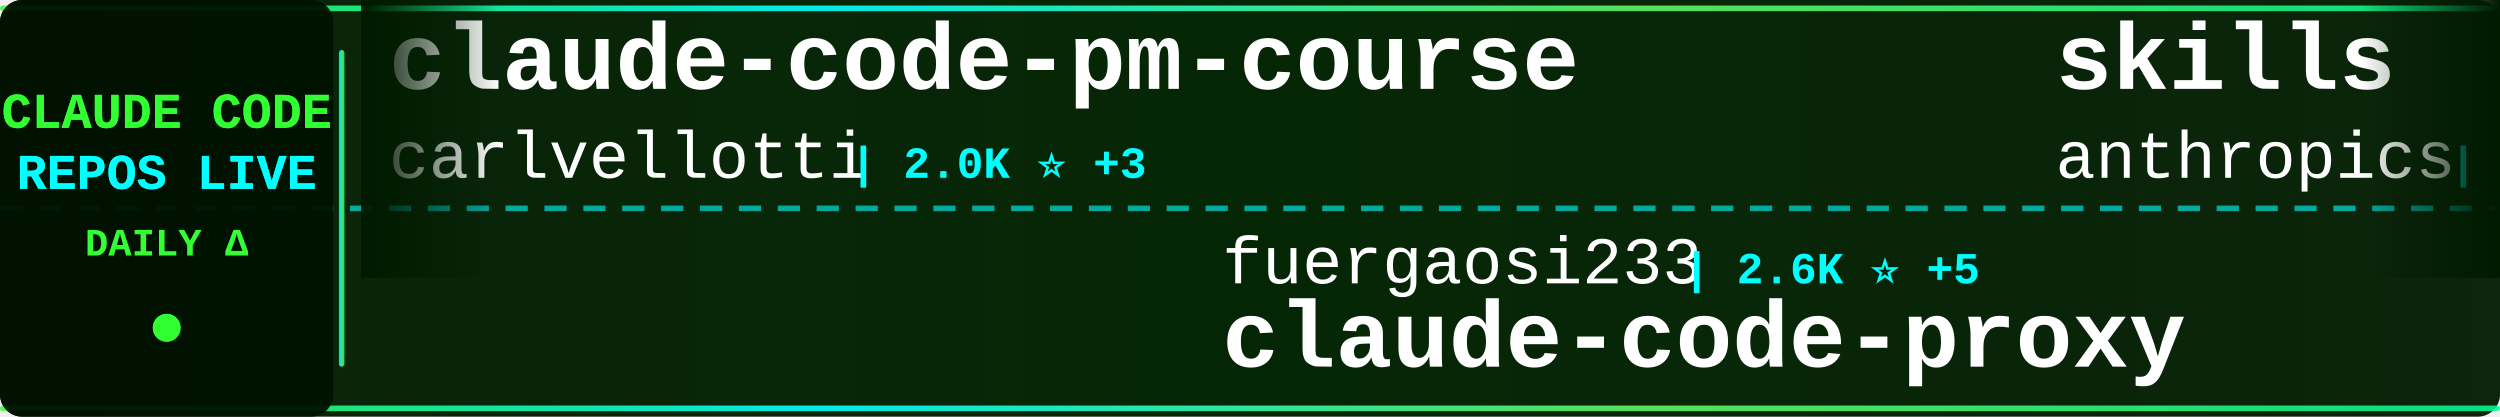
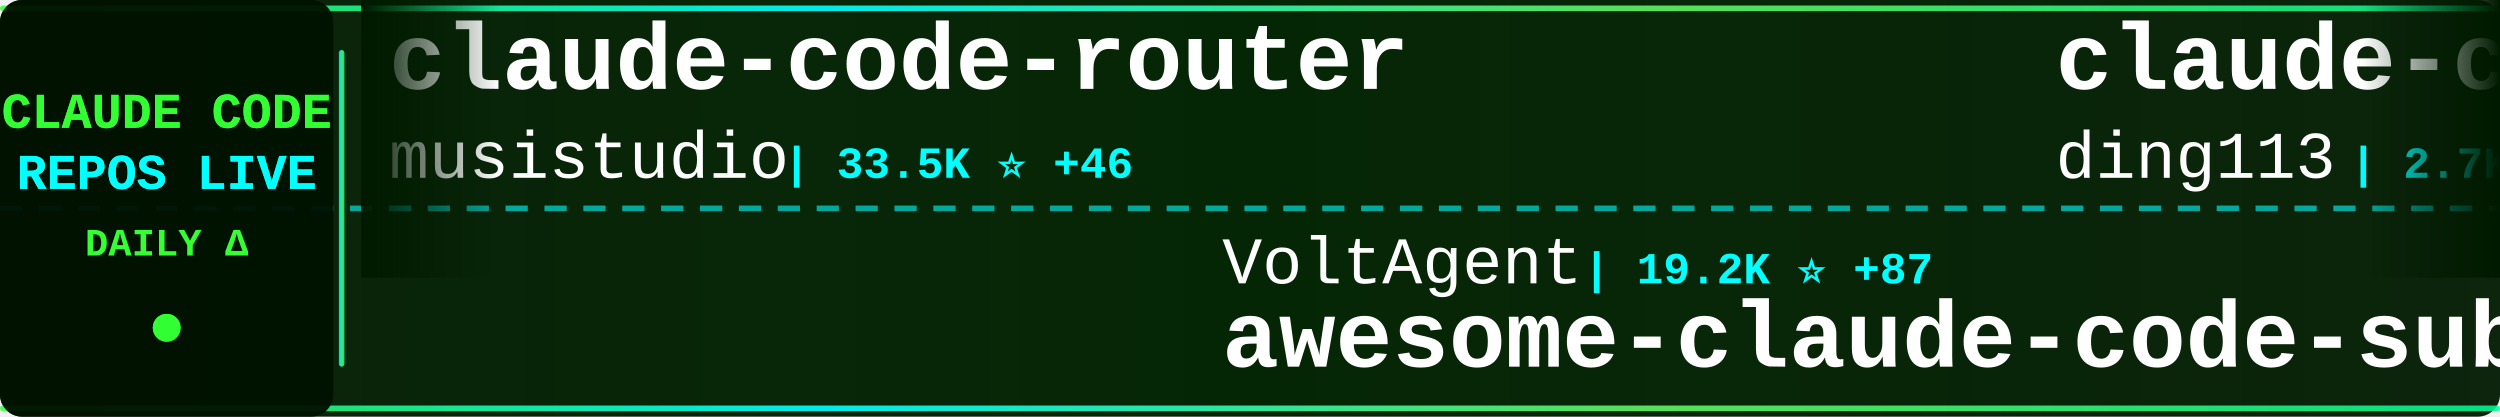
<svg xmlns="http://www.w3.org/2000/svg" width="900" height="150">
  <defs>
    <linearGradient id="tickerBg" x1="0%" y1="0%" x2="100%" y2="0%">
      <stop offset="0%" style="stop-color:#001a00;stop-opacity:0.95" />
      <stop offset="50%" style="stop-color:#002200;stop-opacity:0.98" />
      <stop offset="100%" style="stop-color:#001a00;stop-opacity:0.95" />
    </linearGradient>
    <linearGradient id="borderGrad" x1="0%" y1="0%" x2="100%" y2="0%">
      <stop offset="0%" style="stop-color:#33ff33;stop-opacity:0.85">
        <animate attributeName="stop-opacity" values="0.85;1;0.85" dur="2s" repeatCount="indefinite" />
      </stop>
      <stop offset="33%" style="stop-color:#00ffff;stop-opacity:0.9">
        <animate attributeName="stop-opacity" values="0.9;1;0.9" dur="2.2s" repeatCount="indefinite" />
      </stop>
      <stop offset="66%" style="stop-color:#66ff66;stop-opacity:0.85">
        <animate attributeName="stop-opacity" values="0.85;1;0.85" dur="1.8s" repeatCount="indefinite" />
      </stop>
      <stop offset="100%" style="stop-color:#00ff99;stop-opacity:0.85">
        <animate attributeName="stop-opacity" values="0.85;1;0.85" dur="2s" repeatCount="indefinite" />
      </stop>
    </linearGradient>
    <filter id="textGlow">
      <feGaussianBlur stdDeviation="0.1" result="coloredBlur" />
      <feMerge>
        <feMergeNode in="coloredBlur" />
        <feMergeNode in="SourceGraphic" />
      </feMerge>
    </filter>
    <filter id="metricGlow">
      <feGaussianBlur stdDeviation="0.2" result="coloredBlur" />
      <feMerge>
        <feMergeNode in="coloredBlur" />
        <feMergeNode in="SourceGraphic" />
      </feMerge>
    </filter>
    <linearGradient id="leftFade" x1="0%" y1="0%" x2="100%" y2="0%">
      <stop offset="0%" style="stop-color:#001a00;stop-opacity:1" />
      <stop offset="100%" style="stop-color:#001a00;stop-opacity:0" />
    </linearGradient>
    <linearGradient id="rightFade" x1="0%" y1="0%" x2="100%" y2="0%">
      <stop offset="0%" style="stop-color:#001a00;stop-opacity:0" />
      <stop offset="100%" style="stop-color:#001a00;stop-opacity:1" />
    </linearGradient>
  </defs>
  <rect width="900" height="150" fill="url(#tickerBg)" rx="8" />
  <rect x="0" y="2" width="900" height="2" fill="url(#borderGrad)" rx="1" />
  <rect x="0" y="146" width="900" height="2" fill="url(#borderGrad)" rx="1" />
  <line x1="0" y1="75" x2="900" y2="75" stroke="#00ffff" stroke-width="2" stroke-dasharray="8 6" opacity="0.6" />
  <rect x="0" y="0" width="120" height="150" fill="#001100" opacity="0.95" rx="8" />
  <text x="60" y="46" font-family="'Courier New', monospace" font-size="18" font-weight="bold" fill="#33ff33" text-anchor="middle" filter="url(#textGlow)">
    CLAUDE CODE
  </text>
  <text x="60" y="68" font-family="'Courier New', monospace" font-size="18" font-weight="bold" fill="#00ffff" text-anchor="middle" filter="url(#textGlow)">
    REPOS LIVE
  </text>
  <text x="60" y="92" font-family="'Courier New', monospace" font-size="14" font-weight="bold" fill="#33ff33" text-anchor="middle">
    DAILY Δ
  </text>
  <circle cx="60" cy="118" r="5" fill="#33ff33" filter="url(#metricGlow)">
    <animate attributeName="r" values="4;6;4" dur="1.5s" repeatCount="indefinite" />
    <animate attributeName="opacity" values="0.6;1;0.6" dur="1.5s" repeatCount="indefinite" />
  </circle>
  <rect x="122" y="18" width="2" height="114" fill="url(#borderGrad)" rx="1" />
  <clipPath id="tickerClip">
    <rect x="130" y="0" width="770" height="150" />
  </clipPath>
  <g clip-path="url(#tickerClip)">
    <g id="tickerItems">
      <animateTransform attributeName="transform" attributeType="XML" type="translate" from="0 0" to="-3000 0" dur="54s" repeatCount="indefinite" />
      <g transform="translate(0, 0)">
-         <text x="140" y="32" font-family="'Courier New', monospace" font-size="34" font-weight="bold" fill="#ffffff">claude-code-pm-course</text>
-         <text x="140" y="64" font-family="'Courier New', monospace" font-size="24" font-weight="normal" fill="#ffffff" opacity="1.0">carlvellotti</text>
-         <text x="306" y="64" font-family="'Courier New', monospace" font-size="16" font-weight="bold" fill="#00ffff"> | 2.0K ⭐ +3</text>
+         <text x="140" y="32" font-family="'Courier New', monospace" font-size="34" font-weight="bold" fill="#ffffff">claude-code-router</text>
+         <text x="140" y="64" font-family="'Courier New', monospace" font-size="24" font-weight="normal" fill="#ffffff" opacity="1.0">musistudio</text>
+         <text x="282" y="64" font-family="'Courier New', monospace" font-size="16" font-weight="bold" fill="#00ffff"> | 33.5K ⭐ +46</text>
      </g>
      <g transform="translate(300, 0)">
-         <text x="140" y="102" font-family="'Courier New', monospace" font-size="24" font-weight="normal" fill="#ffffff" opacity="1.0">fuergaosi233</text>
-         <text x="306" y="102" font-family="'Courier New', monospace" font-size="16" font-weight="bold" fill="#00ffff"> | 2.6K ⭐ +5</text>
-         <text x="140" y="132" font-family="'Courier New', monospace" font-size="34" font-weight="bold" fill="#ffffff">claude-code-proxy</text>
+         <text x="140" y="102" font-family="'Courier New', monospace" font-size="24" font-weight="normal" fill="#ffffff" opacity="1.0">VoltAgent</text>
+         <text x="270" y="102" font-family="'Courier New', monospace" font-size="16" font-weight="bold" fill="#00ffff"> | 19.2K ⭐ +87</text>
+         <text x="140" y="132" font-family="'Courier New', monospace" font-size="34" font-weight="bold" fill="#ffffff">awesome-claude-code-suba...</text>
      </g>
      <g transform="translate(600, 0)">
-         <text x="140" y="32" font-family="'Courier New', monospace" font-size="34" font-weight="bold" fill="#ffffff">skills</text>
-         <text x="140" y="64" font-family="'Courier New', monospace" font-size="24" font-weight="normal" fill="#ffffff" opacity="1.0">anthropics</text>
-         <text x="282" y="64" font-family="'Courier New', monospace" font-size="16" font-weight="bold" fill="#00ffff"> | 128.5K ⭐ +445</text>
+         <text x="140" y="32" font-family="'Courier New', monospace" font-size="34" font-weight="bold" fill="#ffffff">claude-code-hub</text>
+         <text x="140" y="64" font-family="'Courier New', monospace" font-size="24" font-weight="normal" fill="#ffffff" opacity="1.0">ding113</text>
+         <text x="246" y="64" font-family="'Courier New', monospace" font-size="16" font-weight="bold" fill="#00ffff"> | 2.7K ⭐ +5</text>
      </g>
      <g transform="translate(900, 0)">
-         <text x="140" y="102" font-family="'Courier New', monospace" font-size="24" font-weight="normal" fill="#ffffff" opacity="1.0">JrCx7scC</text>
-         <text x="258" y="102" font-family="'Courier New', monospace" font-size="16" font-weight="bold" fill="#00ffff"> | 366 ⭐ +1</text>
-         <text x="140" y="132" font-family="'Courier New', monospace" font-size="34" font-weight="bold" fill="#ffffff">claude-code-source</text>
+         <text x="140" y="102" font-family="'Courier New', monospace" font-size="24" font-weight="normal" fill="#ffffff" opacity="1.0">feiskyer</text>
+         <text x="258" y="102" font-family="'Courier New', monospace" font-size="16" font-weight="bold" fill="#00ffff"> | 1.5K ⭐ +2</text>
+         <text x="140" y="132" font-family="'Courier New', monospace" font-size="34" font-weight="bold" fill="#ffffff">claude-code-settings</text>
      </g>
      <g transform="translate(1200, 0)">
-         <text x="140" y="32" font-family="'Courier New', monospace" font-size="34" font-weight="bold" fill="#ffffff">awesome-claude-code-tool...</text>
-         <text x="140" y="64" font-family="'Courier New', monospace" font-size="24" font-weight="normal" fill="#ffffff" opacity="1.0">rohitg00</text>
-         <text x="258" y="64" font-family="'Courier New', monospace" font-size="16" font-weight="bold" fill="#00ffff"> | 1.5K ⭐ +12</text>
+         <text x="140" y="32" font-family="'Courier New', monospace" font-size="34" font-weight="bold" fill="#ffffff">antigravity-awesome-skil...</text>
+         <text x="140" y="64" font-family="'Courier New', monospace" font-size="24" font-weight="normal" fill="#ffffff" opacity="1.0">sickn33</text>
+         <text x="246" y="64" font-family="'Courier New', monospace" font-size="16" font-weight="bold" fill="#00ffff"> | 36.4K ⭐ +136</text>
      </g>
      <g transform="translate(1500, 0)">
-         <text x="140" y="102" font-family="'Courier New', monospace" font-size="24" font-weight="normal" fill="#ffffff" opacity="1.0">anthropics</text>
-         <text x="282" y="102" font-family="'Courier New', monospace" font-size="16" font-weight="bold" fill="#00ffff"> | 4.5K ⭐ +11</text>
-         <text x="140" y="132" font-family="'Courier New', monospace" font-size="34" font-weight="bold" fill="#ffffff">claude-code-security-rev...</text>
+         <text x="140" y="102" font-family="'Courier New', monospace" font-size="24" font-weight="normal" fill="#ffffff" opacity="1.0">guanshan</text>
+         <text x="258" y="102" font-family="'Courier New', monospace" font-size="16" font-weight="bold" fill="#00ffff"> | 57 ⭐</text>
+         <text x="140" y="132" font-family="'Courier New', monospace" font-size="34" font-weight="bold" fill="#ffffff">ClaudeCode</text>
      </g>
      <g transform="translate(1800, 0)">
-         <text x="140" y="32" font-family="'Courier New', monospace" font-size="34" font-weight="bold" fill="#ffffff">claude-code-tips</text>
-         <text x="140" y="64" font-family="'Courier New', monospace" font-size="24" font-weight="normal" fill="#ffffff" opacity="1.0">ykdojo</text>
-         <text x="234" y="64" font-family="'Courier New', monospace" font-size="16" font-weight="bold" fill="#00ffff"> | 8.1K ⭐ +16</text>
+         <text x="140" y="32" font-family="'Courier New', monospace" font-size="34" font-weight="bold" fill="#ffffff">claude-code-proxy</text>
+         <text x="140" y="64" font-family="'Courier New', monospace" font-size="24" font-weight="normal" fill="#ffffff" opacity="1.0">1rgs</text>
+         <text x="210" y="64" font-family="'Courier New', monospace" font-size="16" font-weight="bold" fill="#00ffff"> | 3.5K ⭐ +5</text>
      </g>
      <g transform="translate(2100, 0)">
-         <text x="140" y="102" font-family="'Courier New', monospace" font-size="24" font-weight="normal" fill="#ffffff" opacity="1.0">andrew-kramer-inno</text>
-         <text x="378" y="102" font-family="'Courier New', monospace" font-size="16" font-weight="bold" fill="#00ffff"> | 584 ⭐ +2</text>
-         <text x="140" y="132" font-family="'Courier New', monospace" font-size="34" font-weight="bold" fill="#ffffff">claude-code-source-build</text>
+         <text x="140" y="102" font-family="'Courier New', monospace" font-size="24" font-weight="normal" fill="#ffffff" opacity="1.0">pedrohcgs</text>
+         <text x="270" y="102" font-family="'Courier New', monospace" font-size="16" font-weight="bold" fill="#00ffff"> | 1.0K ⭐ +8</text>
+         <text x="140" y="132" font-family="'Courier New', monospace" font-size="34" font-weight="bold" fill="#ffffff">claude-code-my-workflow</text>
      </g>
      <g transform="translate(2400, 0)">
-         <text x="140" y="32" font-family="'Courier New', monospace" font-size="34" font-weight="bold" fill="#ffffff">claude-code-book</text>
-         <text x="140" y="64" font-family="'Courier New', monospace" font-size="24" font-weight="normal" fill="#ffffff" opacity="1.0">lintsinghua</text>
-         <text x="294" y="64" font-family="'Courier New', monospace" font-size="16" font-weight="bold" fill="#00ffff"> | 3.1K ⭐ +12</text>
+         <text x="140" y="32" font-family="'Courier New', monospace" font-size="34" font-weight="bold" fill="#ffffff">claude-code-rev</text>
+         <text x="140" y="64" font-family="'Courier New', monospace" font-size="24" font-weight="normal" fill="#ffffff" opacity="1.0">oboard</text>
+         <text x="234" y="64" font-family="'Courier New', monospace" font-size="16" font-weight="bold" fill="#00ffff"> | 3.1K ⭐ +3</text>
      </g>
      <g transform="translate(2700, 0)">
-         <text x="140" y="102" font-family="'Courier New', monospace" font-size="24" font-weight="normal" fill="#ffffff" opacity="1.0">musistudio</text>
-         <text x="282" y="102" font-family="'Courier New', monospace" font-size="16" font-weight="bold" fill="#00ffff"> | 33.5K ⭐ +45</text>
-         <text x="140" y="132" font-family="'Courier New', monospace" font-size="34" font-weight="bold" fill="#ffffff">claude-code-router</text>
+         <text x="140" y="102" font-family="'Courier New', monospace" font-size="24" font-weight="normal" fill="#ffffff" opacity="1.0">anthropics</text>
+         <text x="282" y="102" font-family="'Courier New', monospace" font-size="16" font-weight="bold" fill="#00ffff"> | 18.6K ⭐ +64</text>
+         <text x="140" y="132" font-family="'Courier New', monospace" font-size="34" font-weight="bold" fill="#ffffff">claude-plugins-official</text>
      </g>
      <g transform="translate(3000, 0)">
-         <text x="140" y="32" font-family="'Courier New', monospace" font-size="34" font-weight="bold" fill="#ffffff">claude-code-pm-course</text>
-         <text x="140" y="64" font-family="'Courier New', monospace" font-size="24" font-weight="normal" fill="#ffffff" opacity="1.0">carlvellotti</text>
-         <text x="306" y="64" font-family="'Courier New', monospace" font-size="16" font-weight="bold" fill="#00ffff"> | 2.0K ⭐ +3</text>
+         <text x="140" y="32" font-family="'Courier New', monospace" font-size="34" font-weight="bold" fill="#ffffff">claude-code-router</text>
+         <text x="140" y="64" font-family="'Courier New', monospace" font-size="24" font-weight="normal" fill="#ffffff" opacity="1.0">musistudio</text>
+         <text x="282" y="64" font-family="'Courier New', monospace" font-size="16" font-weight="bold" fill="#00ffff"> | 33.5K ⭐ +46</text>
      </g>
      <g transform="translate(3300, 0)">
-         <text x="140" y="102" font-family="'Courier New', monospace" font-size="24" font-weight="normal" fill="#ffffff" opacity="1.0">fuergaosi233</text>
-         <text x="306" y="102" font-family="'Courier New', monospace" font-size="16" font-weight="bold" fill="#00ffff"> | 2.6K ⭐ +5</text>
-         <text x="140" y="132" font-family="'Courier New', monospace" font-size="34" font-weight="bold" fill="#ffffff">claude-code-proxy</text>
+         <text x="140" y="102" font-family="'Courier New', monospace" font-size="24" font-weight="normal" fill="#ffffff" opacity="1.0">VoltAgent</text>
+         <text x="270" y="102" font-family="'Courier New', monospace" font-size="16" font-weight="bold" fill="#00ffff"> | 19.2K ⭐ +87</text>
+         <text x="140" y="132" font-family="'Courier New', monospace" font-size="34" font-weight="bold" fill="#ffffff">awesome-claude-code-suba...</text>
      </g>
      <g transform="translate(3600, 0)">
-         <text x="140" y="32" font-family="'Courier New', monospace" font-size="34" font-weight="bold" fill="#ffffff">skills</text>
-         <text x="140" y="64" font-family="'Courier New', monospace" font-size="24" font-weight="normal" fill="#ffffff" opacity="1.0">anthropics</text>
-         <text x="282" y="64" font-family="'Courier New', monospace" font-size="16" font-weight="bold" fill="#00ffff"> | 128.5K ⭐ +445</text>
+         <text x="140" y="32" font-family="'Courier New', monospace" font-size="34" font-weight="bold" fill="#ffffff">claude-code-hub</text>
+         <text x="140" y="64" font-family="'Courier New', monospace" font-size="24" font-weight="normal" fill="#ffffff" opacity="1.0">ding113</text>
+         <text x="246" y="64" font-family="'Courier New', monospace" font-size="16" font-weight="bold" fill="#00ffff"> | 2.7K ⭐ +5</text>
      </g>
      <g transform="translate(3900, 0)">
-         <text x="140" y="102" font-family="'Courier New', monospace" font-size="24" font-weight="normal" fill="#ffffff" opacity="1.0">JrCx7scC</text>
-         <text x="258" y="102" font-family="'Courier New', monospace" font-size="16" font-weight="bold" fill="#00ffff"> | 366 ⭐ +1</text>
-         <text x="140" y="132" font-family="'Courier New', monospace" font-size="34" font-weight="bold" fill="#ffffff">claude-code-source</text>
+         <text x="140" y="102" font-family="'Courier New', monospace" font-size="24" font-weight="normal" fill="#ffffff" opacity="1.0">feiskyer</text>
+         <text x="258" y="102" font-family="'Courier New', monospace" font-size="16" font-weight="bold" fill="#00ffff"> | 1.5K ⭐ +2</text>
+         <text x="140" y="132" font-family="'Courier New', monospace" font-size="34" font-weight="bold" fill="#ffffff">claude-code-settings</text>
      </g>
    </g>
  </g>
  <rect x="130" y="0" width="50" height="100" fill="url(#leftFade)" />
  <rect x="850" y="0" width="50" height="100" fill="url(#rightFade)" />
</svg>
